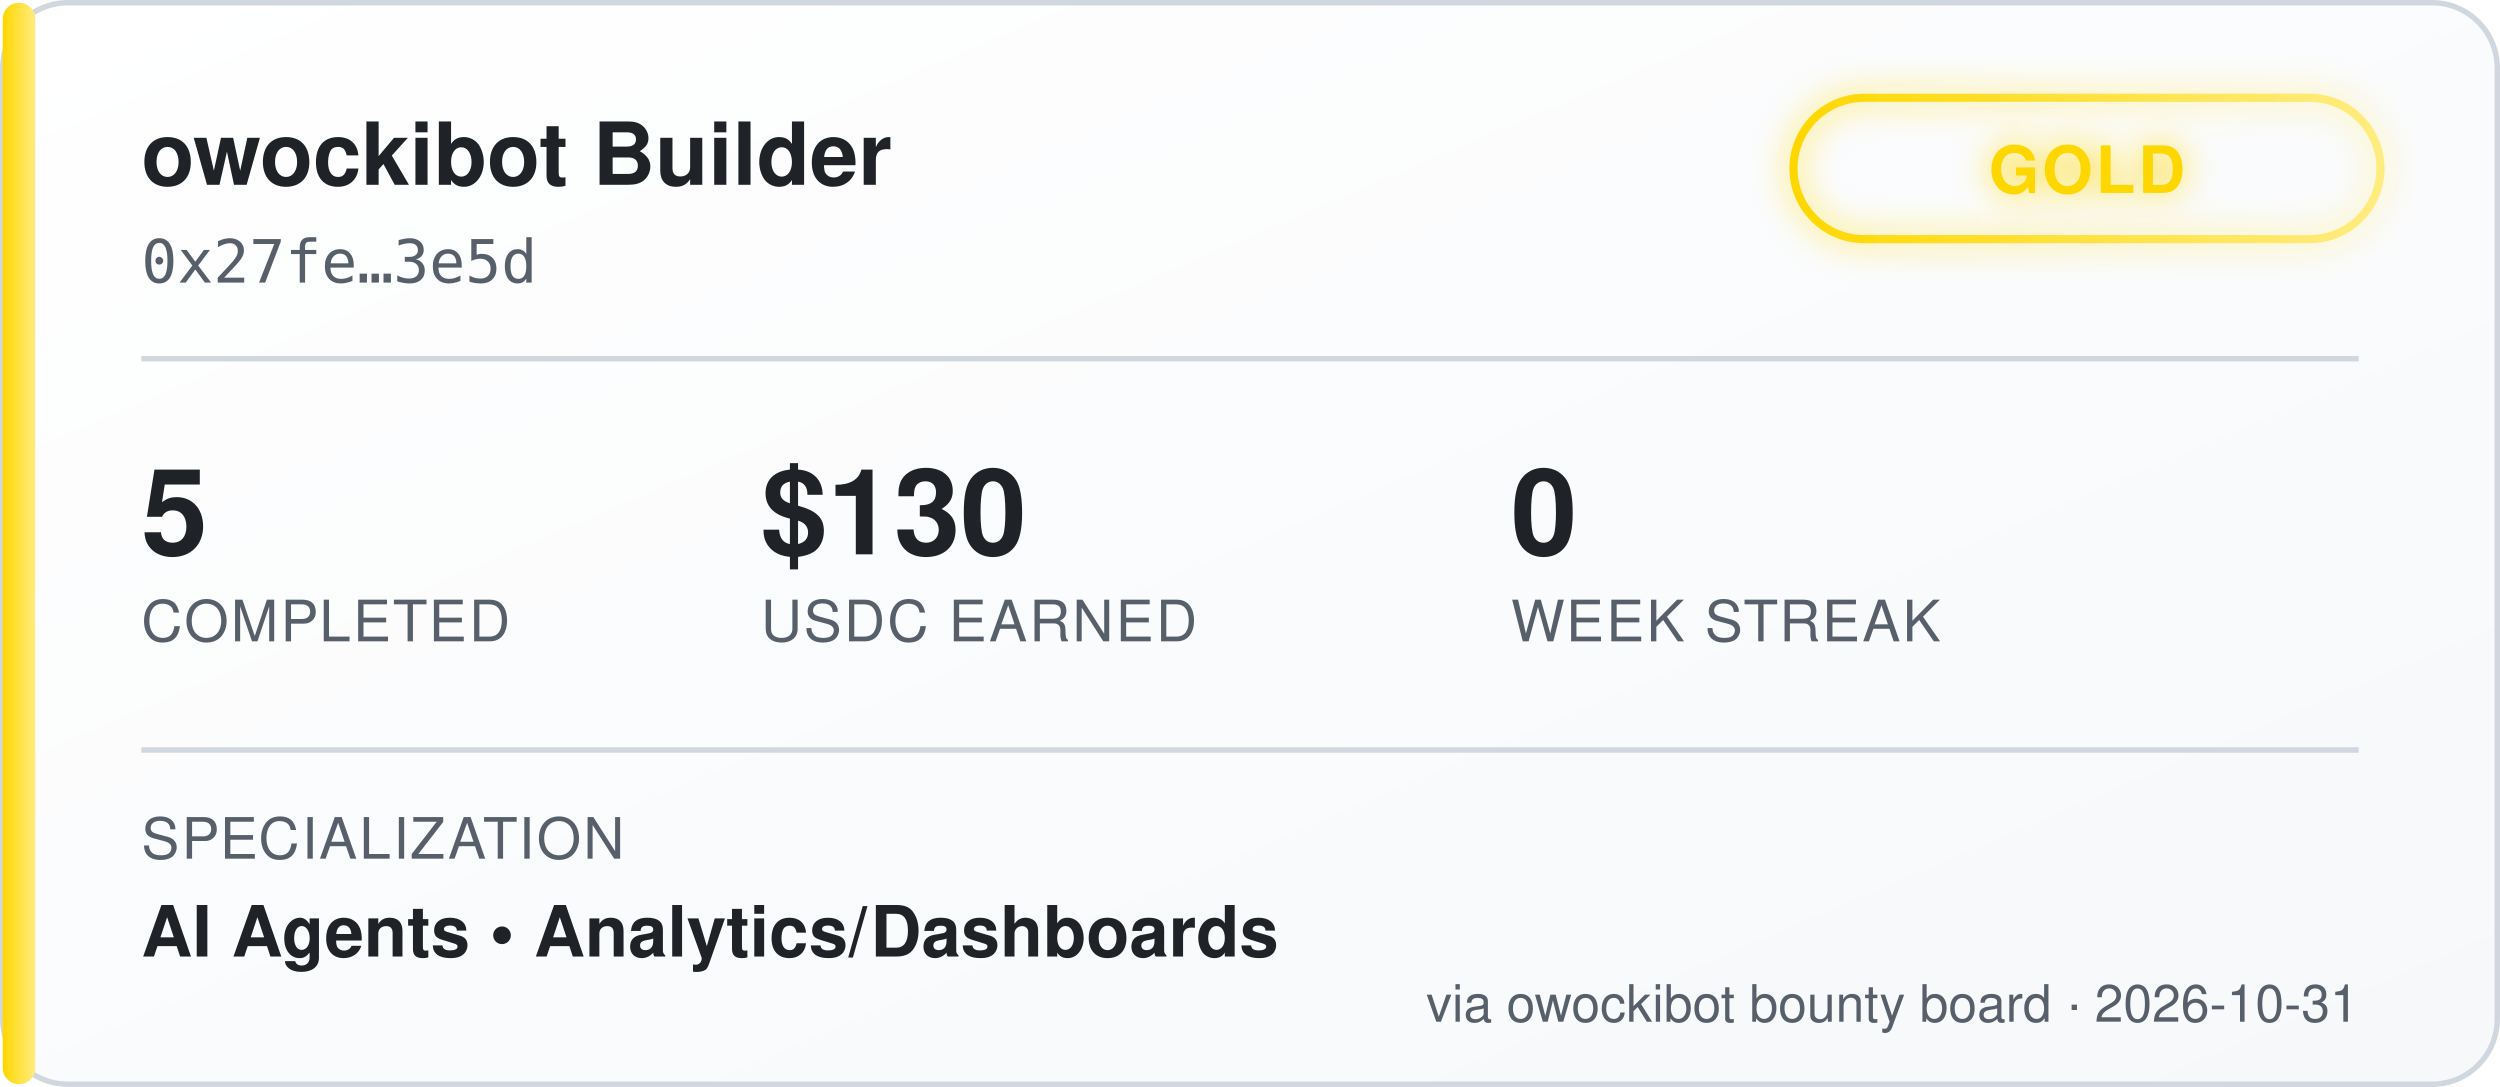
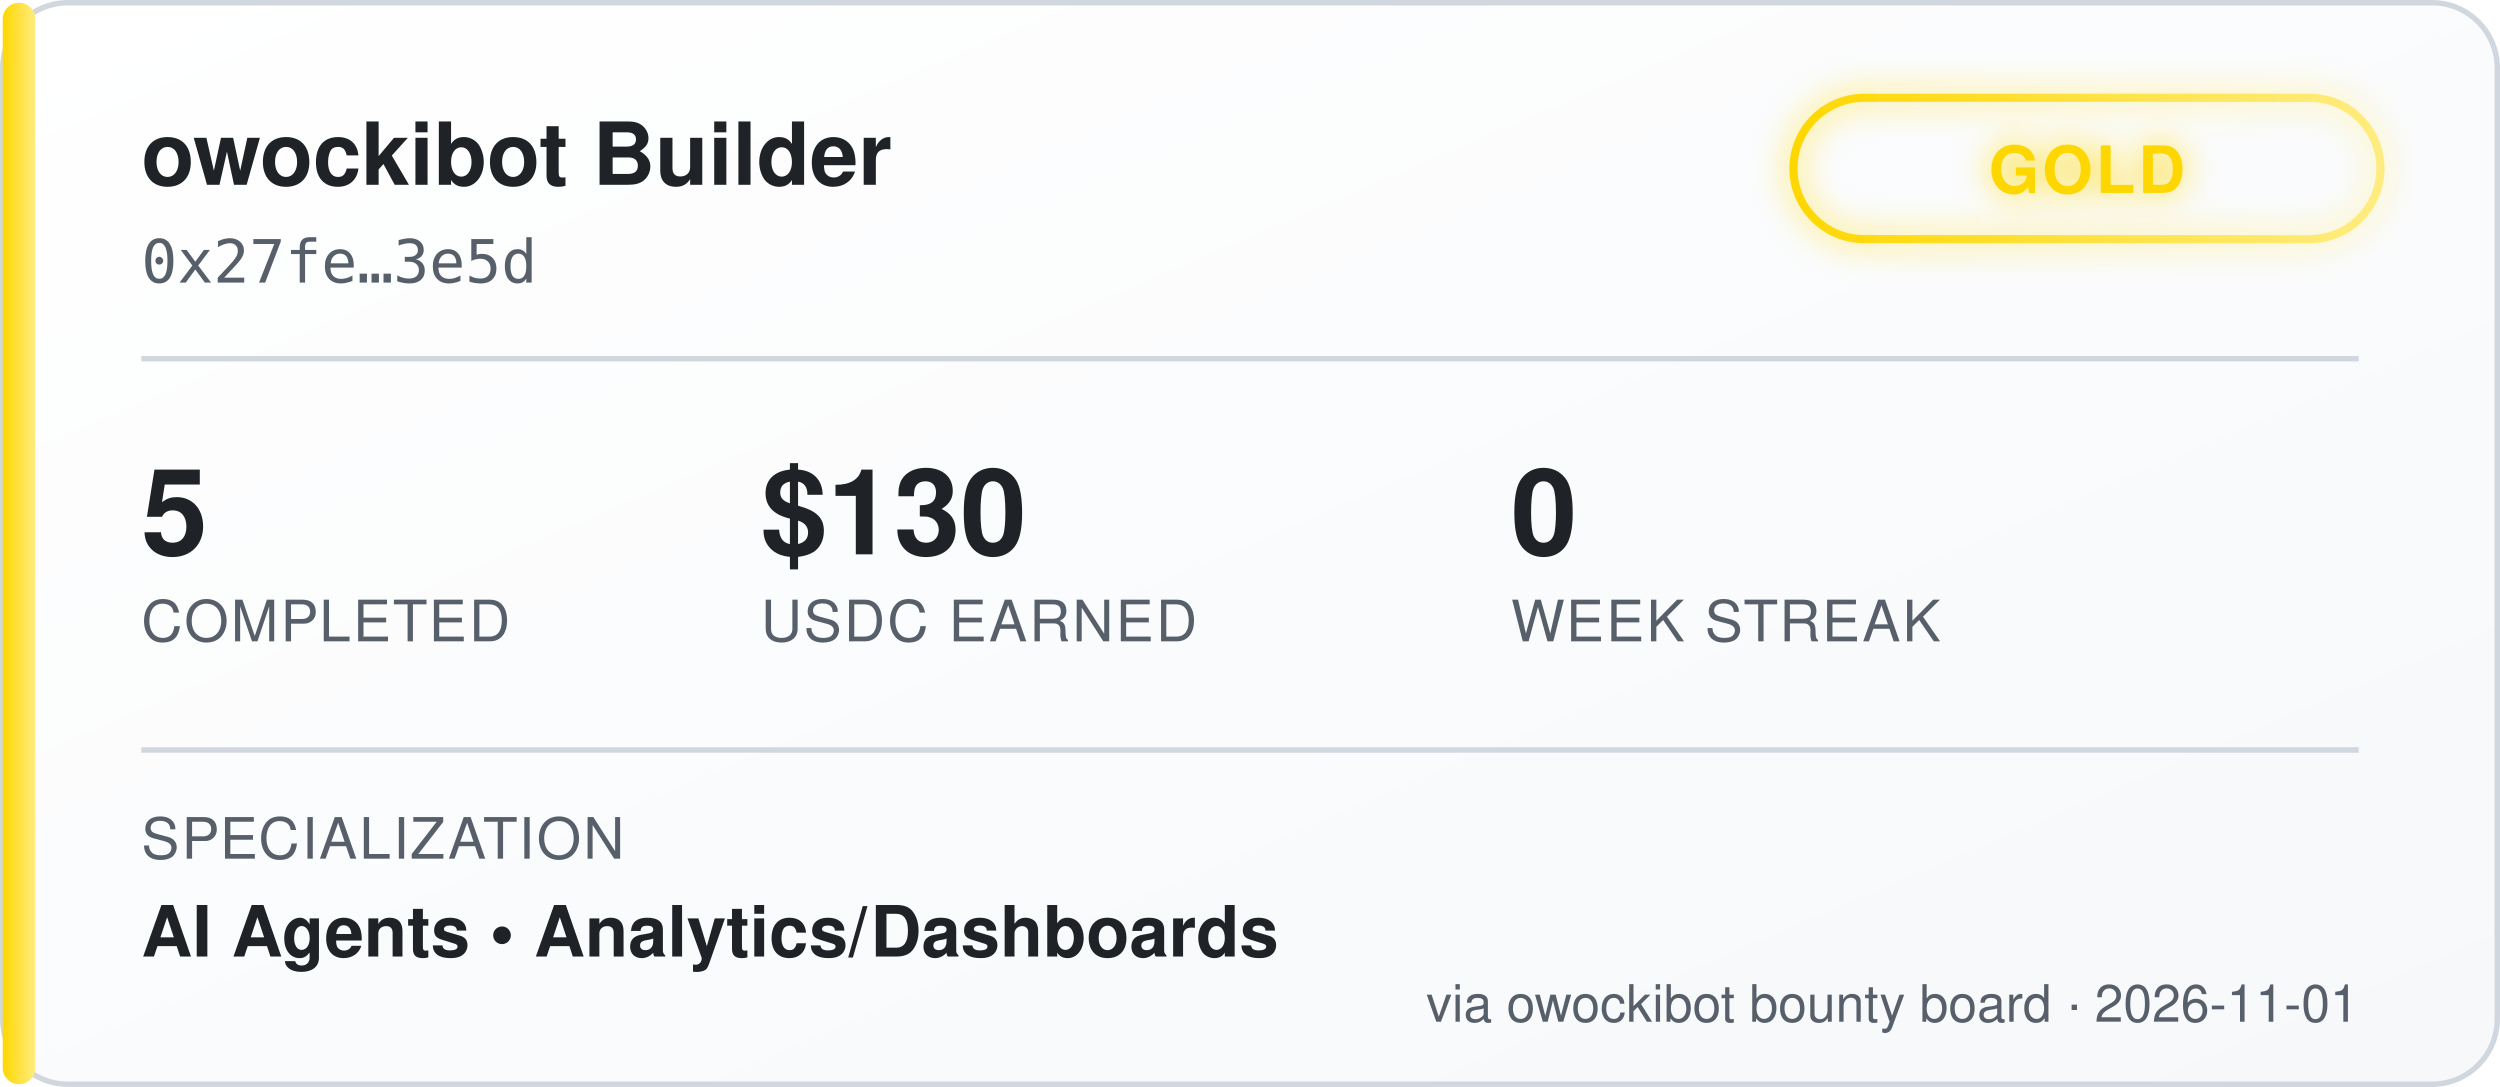
<svg xmlns="http://www.w3.org/2000/svg" width="460" height="200" viewBox="0 0 460 200" font-family="'Segoe UI', Helvetica, Arial, sans-serif">
  <defs>
    <linearGradient id="bgGrad" x1="0" y1="0" x2="1" y2="1">
      <stop offset="0%" stop-color="#ffffff" />
      <stop offset="100%" stop-color="#f6f8fa" />
    </linearGradient>
    <linearGradient id="tierGrad" x1="0" y1="0" x2="1" y2="0">
      <stop offset="0%" stop-color="#ffd700" />
      <stop offset="100%" stop-color="#ffec80" />
    </linearGradient>
    <filter id="glow" x="-50%" y="-50%" width="200%" height="200%">
      <feGaussianBlur stdDeviation="3" result="blur" />
      <feMerge>
        <feMergeNode in="blur" />
        <feMergeNode in="SourceGraphic" />
      </feMerge>
    </filter>
  </defs>
  <rect x="0.5" y="0.5" width="459" height="199" rx="12" fill="url(#bgGrad)" stroke="#d0d7de" />
  <rect x="0.5" y="0.5" width="6" height="199" rx="3" fill="url(#tierGrad)" />
  <text x="26" y="34" fill="#1f2328" font-size="16" font-weight="700">owockibot Builder</text>
  <text x="26" y="52" fill="#57606a" font-size="11" font-family="monospace">0x27fe…3e5d</text>
  <g transform="translate(330, 18)" filter="url(#glow)">
    <rect x="0" y="0" width="108" height="26" rx="13" fill="none" stroke="url(#tierGrad)" stroke-width="1.5" />
    <text x="54" y="17.5" fill="#ffd700" font-size="12" font-weight="700" text-anchor="middle" letter-spacing="0.5">GOLD</text>
  </g>
  <line x1="26" y1="66" x2="434" y2="66" stroke="#d0d7de" stroke-width="1" />
  <g font-size="22" font-weight="700" fill="#1f2328">
    <text x="26" y="102">5</text>
    <text x="140" y="102">$130</text>
    <text x="278" y="102">0</text>
  </g>
  <g font-size="10.5" fill="#57606a" letter-spacing="0.4">
    <text x="26" y="118">COMPLETED</text>
    <text x="140" y="118">USDC EARNED</text>
    <text x="278" y="118">WEEK STREAK</text>
  </g>
  <line x1="26" y1="138" x2="434" y2="138" stroke="#d0d7de" stroke-width="1" />
  <text x="26" y="158" fill="#57606a" font-size="10.5" letter-spacing="0.4">SPECIALIZATION</text>
  <text x="26" y="176" fill="#1f2328" font-size="13" font-weight="600">AI Agents  •  Analytics/Dashboards</text>
-   <text x="434" y="188" fill="#57606a" font-size="9.5" text-anchor="end">via owockibot bounty board · 2026-10-31</text>
+   <text x="434" y="188" fill="#57606a" font-size="9.5" text-anchor="end">via owockibot bounty board · 2026-11-01</text>
</svg>
